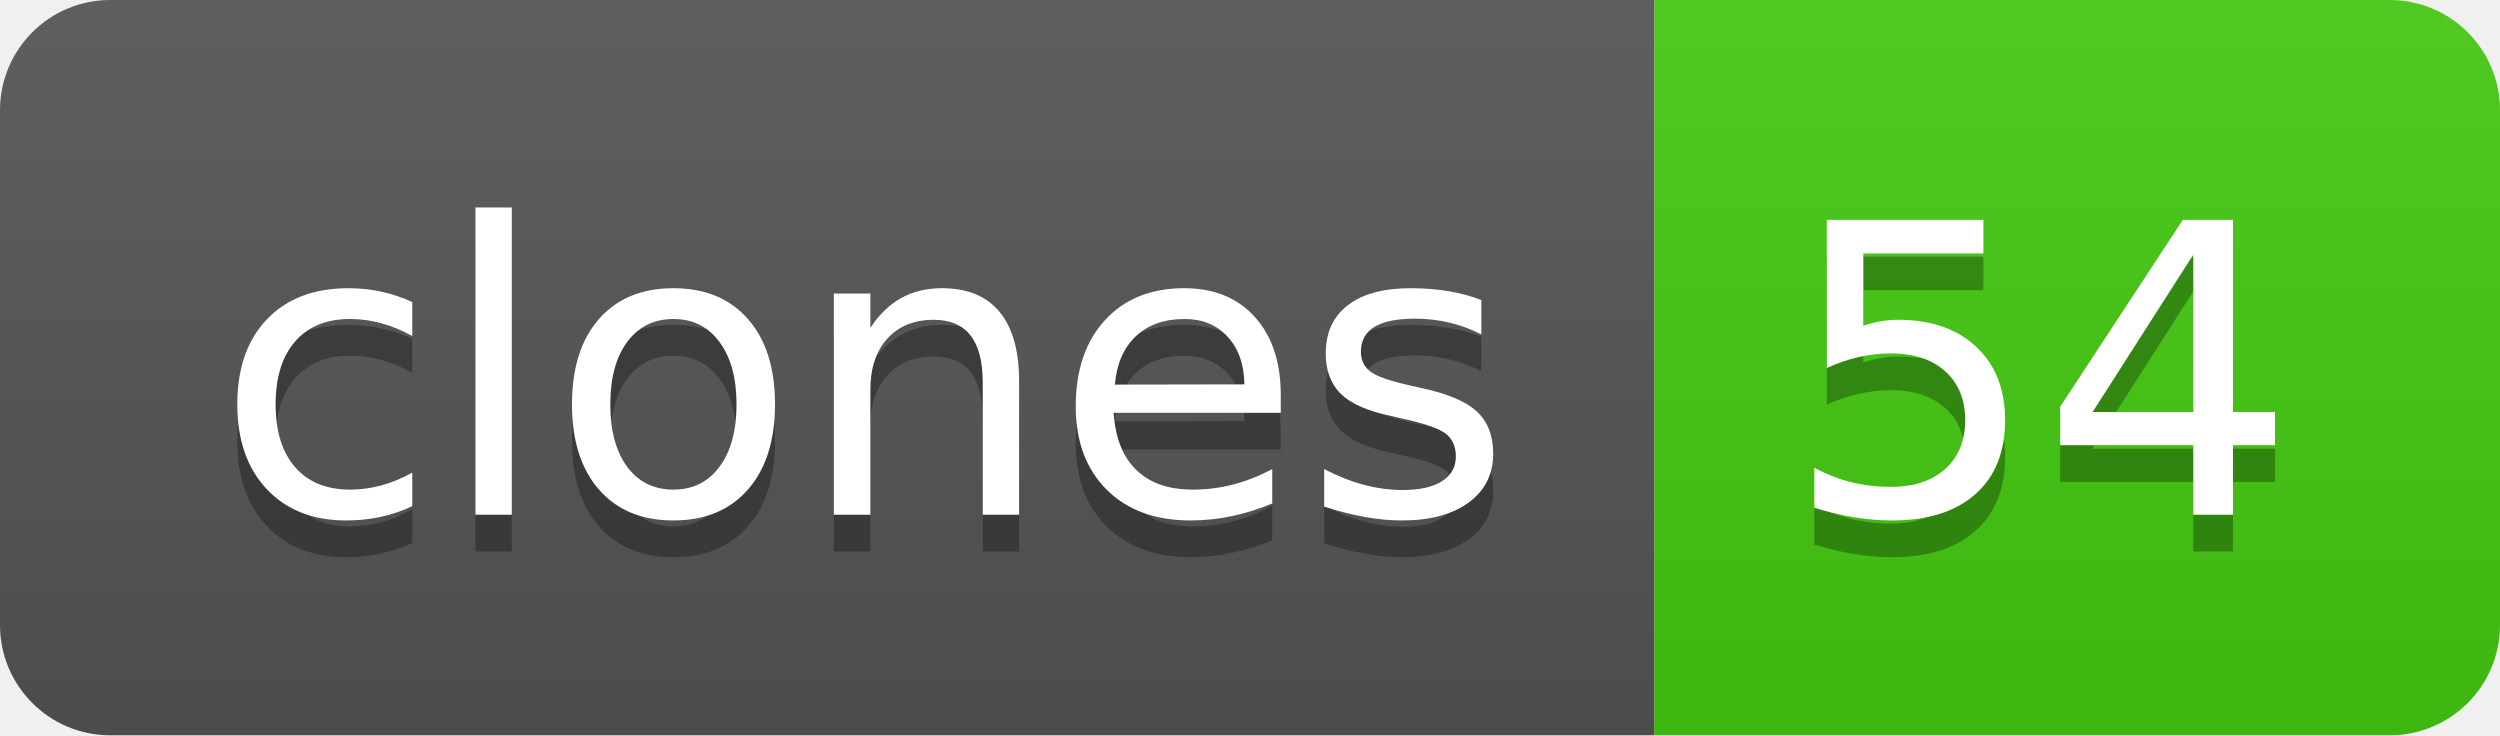
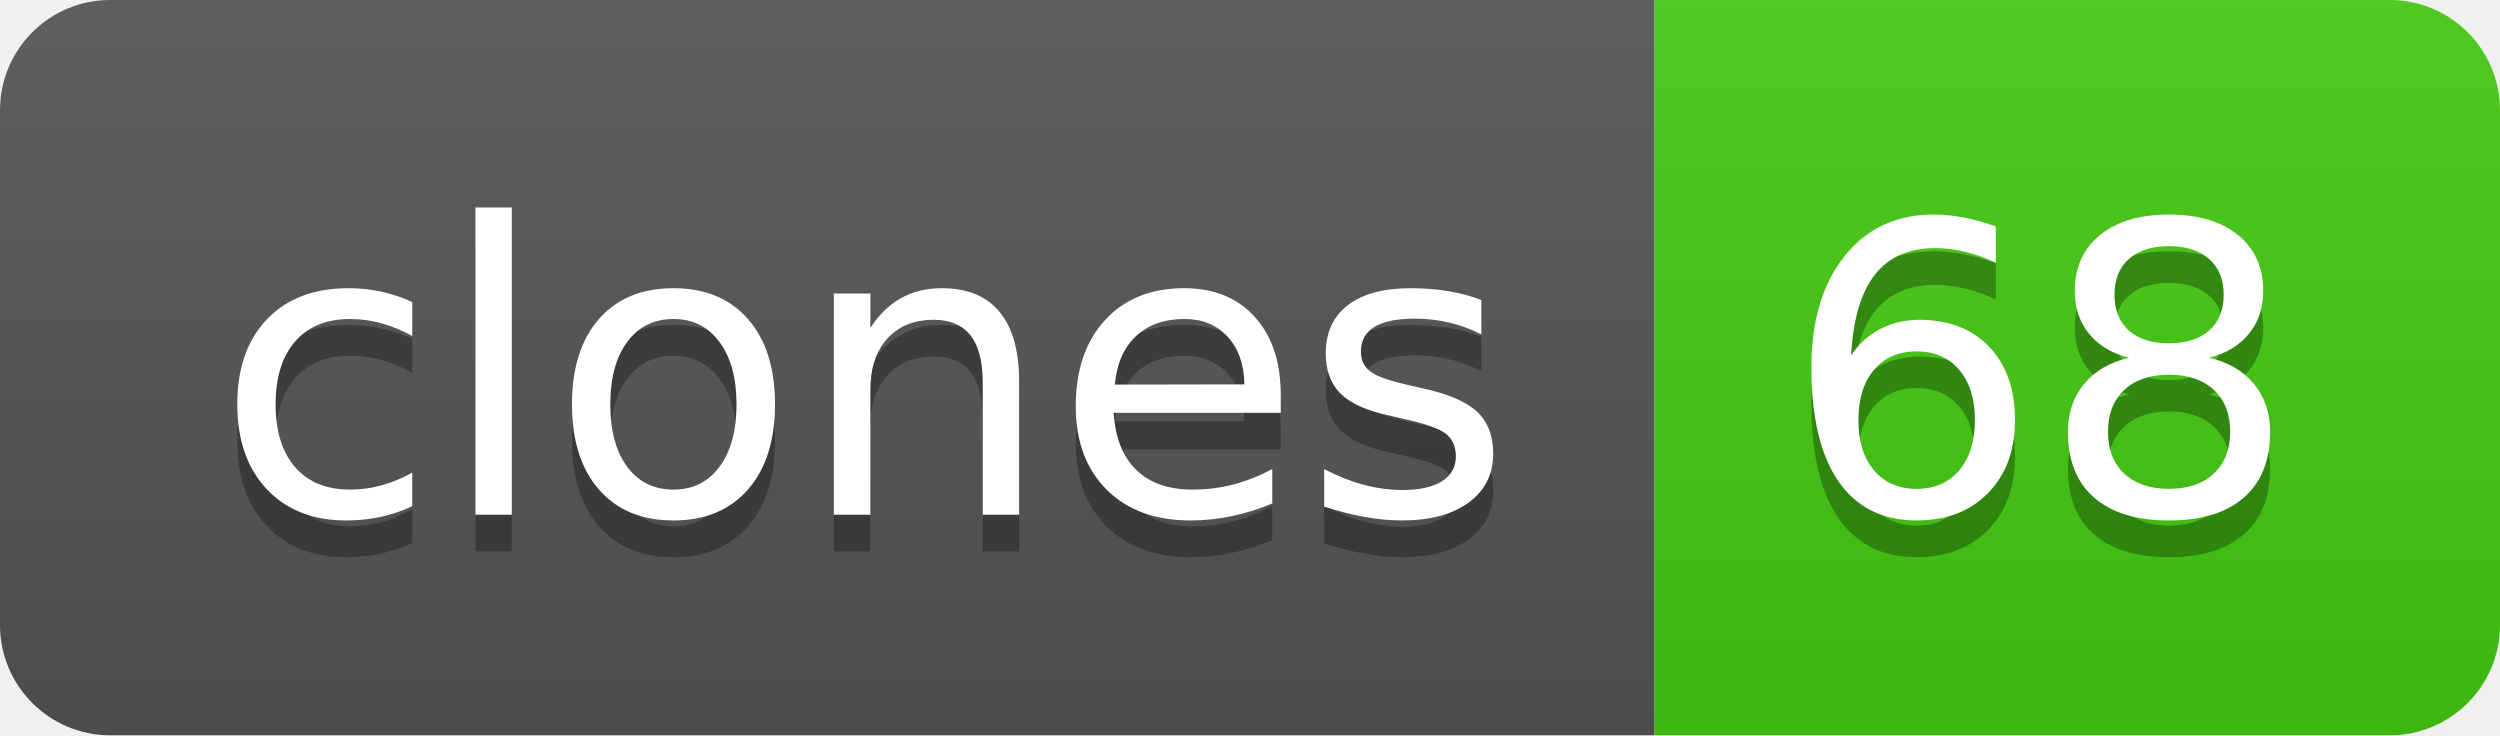
- <svg xmlns="http://www.w3.org/2000/svg" width="68" height="20" role="img" aria-label="clones: 54">
+ <svg xmlns="http://www.w3.org/2000/svg" width="68" height="20" role="img" aria-label="clones: 68">
  <linearGradient id="s" x2="0" y2="100%">
    <stop offset="0" stop-color="#bbb" stop-opacity=".1" />
    <stop offset="1" stop-opacity=".1" />
  </linearGradient>
  <clipPath id="r">
    <rect width="68" height="20" rx="3" fill="#fff" />
  </clipPath>
  <g clip-path="url(#r)">
    <rect width="45" height="20" fill="#555" />
    <rect x="45" width="23" height="20" fill="#4c1" />
    <rect width="68" height="20" fill="url(#s)" />
  </g>
  <g fill="#fff" text-anchor="middle" font-family="Verdana,Geneva,DejaVu Sans,sans-serif" text-rendering="geometricPrecision" font-size="110">
    <text aria-hidden="true" x="235" y="150" fill="#010101" fill-opacity=".3" transform="scale(.1)" textLength="350">clones</text>
    <text x="235" y="140" transform="scale(.1)" fill="#fff" textLength="350">clones</text>
-     <text aria-hidden="true" x="555" y="150" fill="#010101" fill-opacity=".3" transform="scale(.1)" textLength="130">54</text>
-     <text x="555" y="140" transform="scale(.1)" fill="#fff" textLength="130">54</text>
+     <text aria-hidden="true" x="555" y="150" fill="#010101" fill-opacity=".3" transform="scale(.1)" textLength="130">68</text>
+     <text x="555" y="140" transform="scale(.1)" fill="#fff" textLength="130">68</text>
  </g>
</svg>
